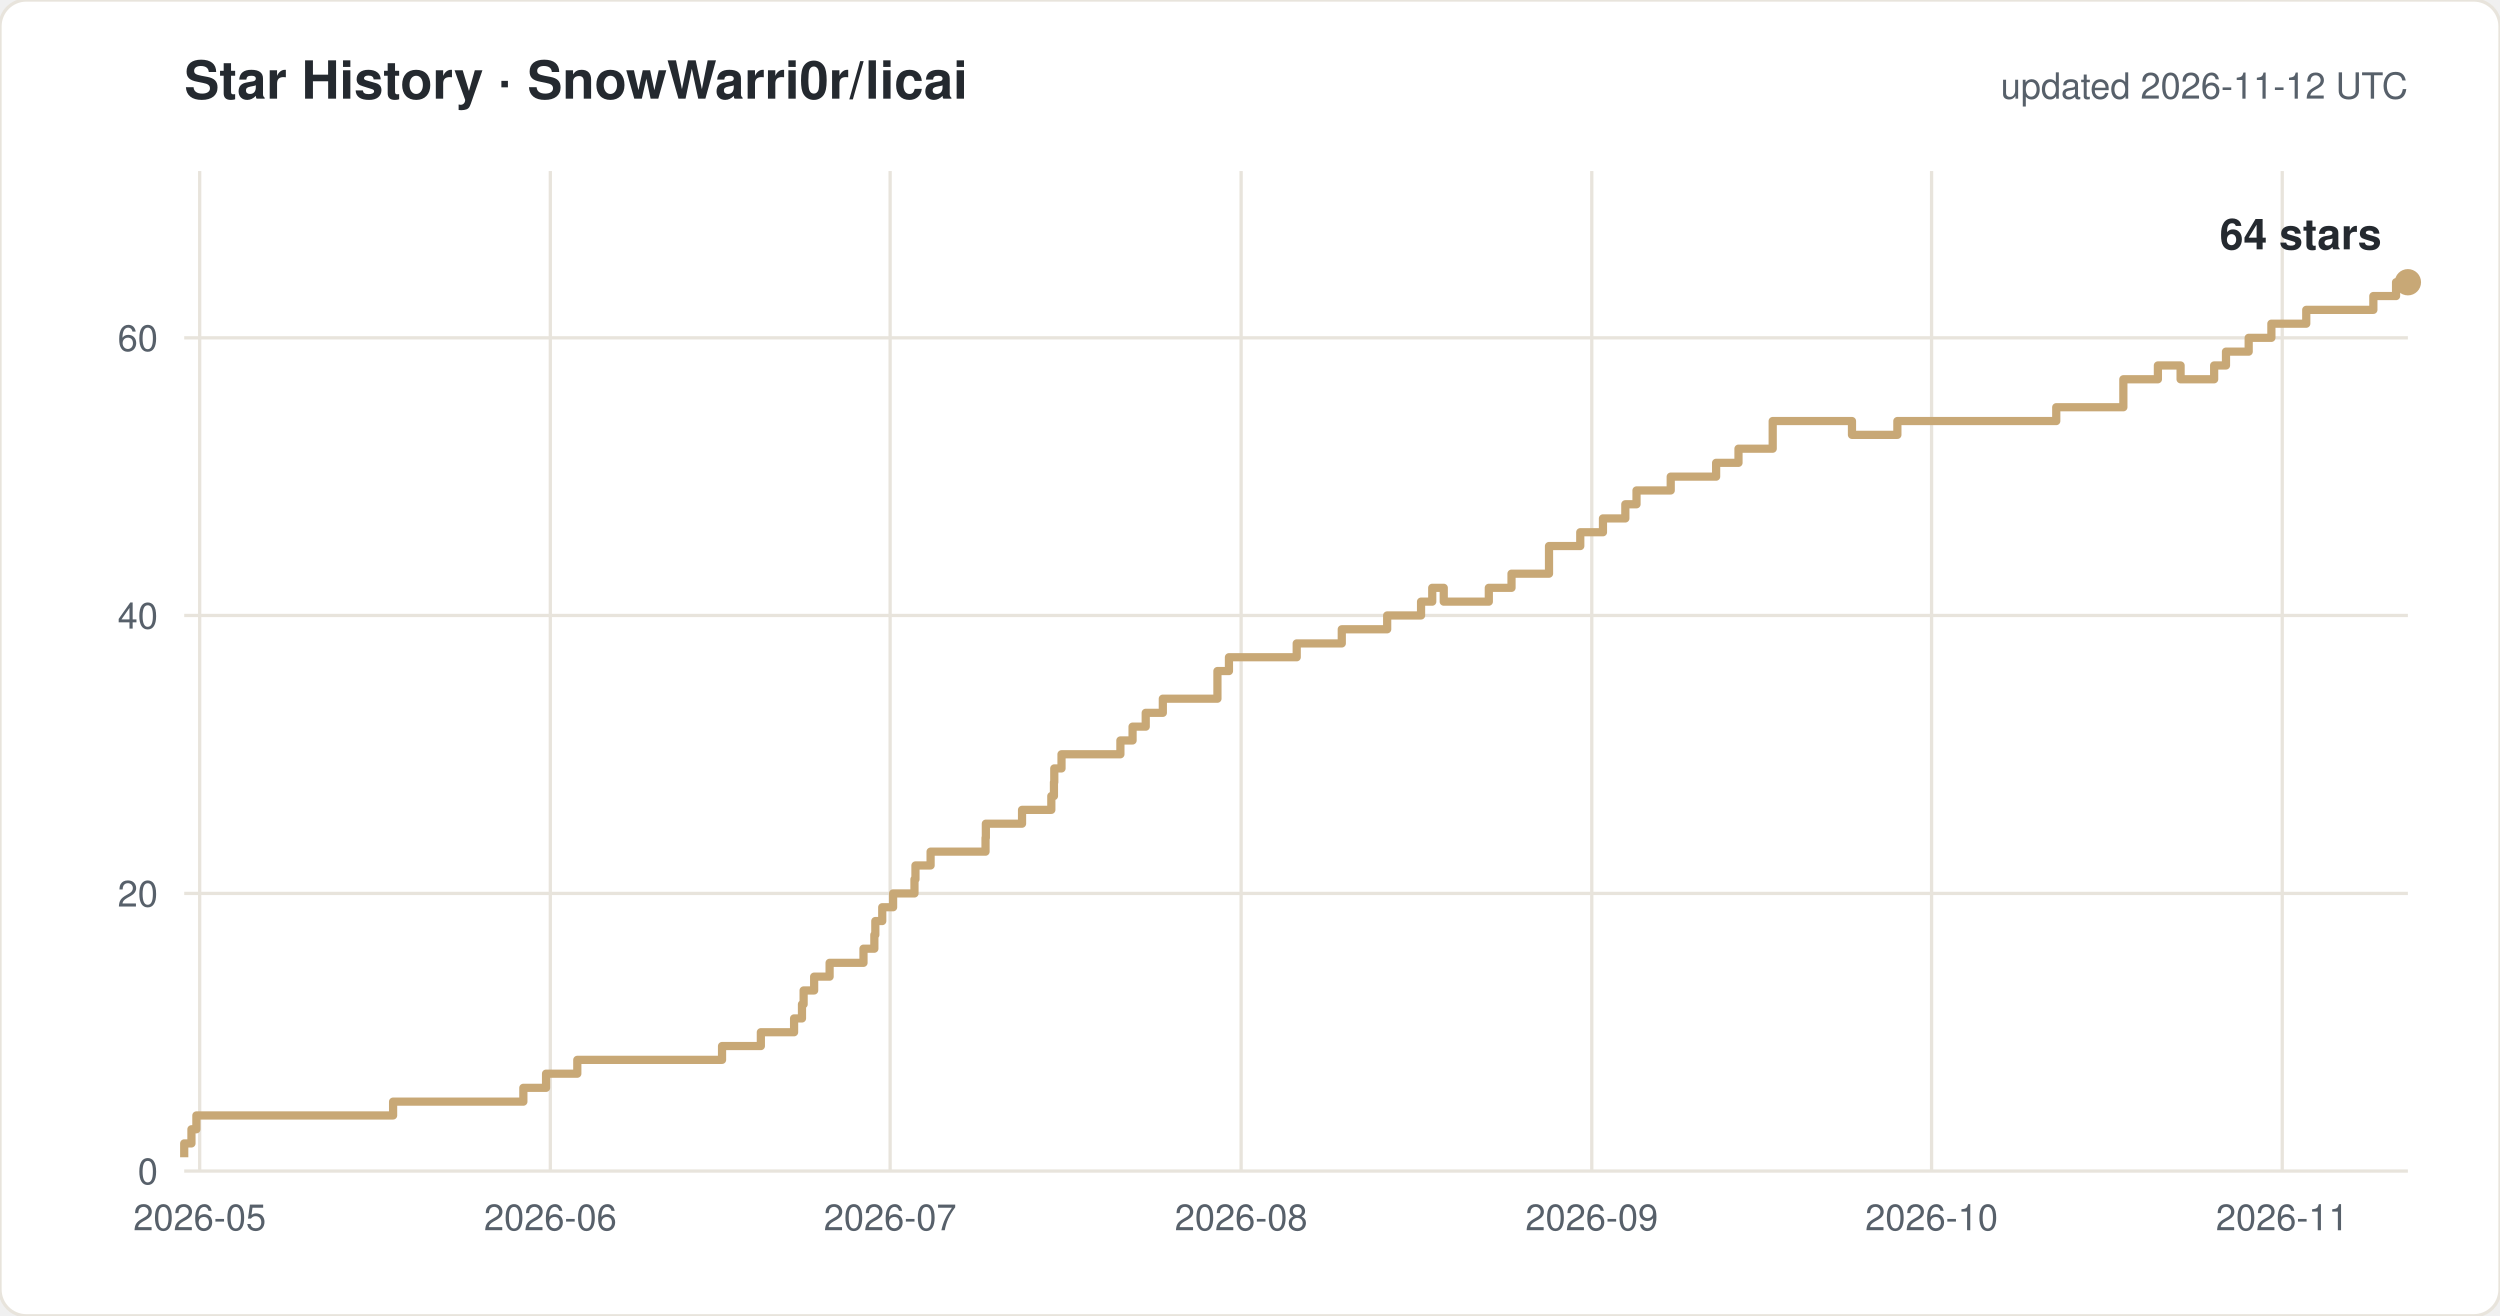
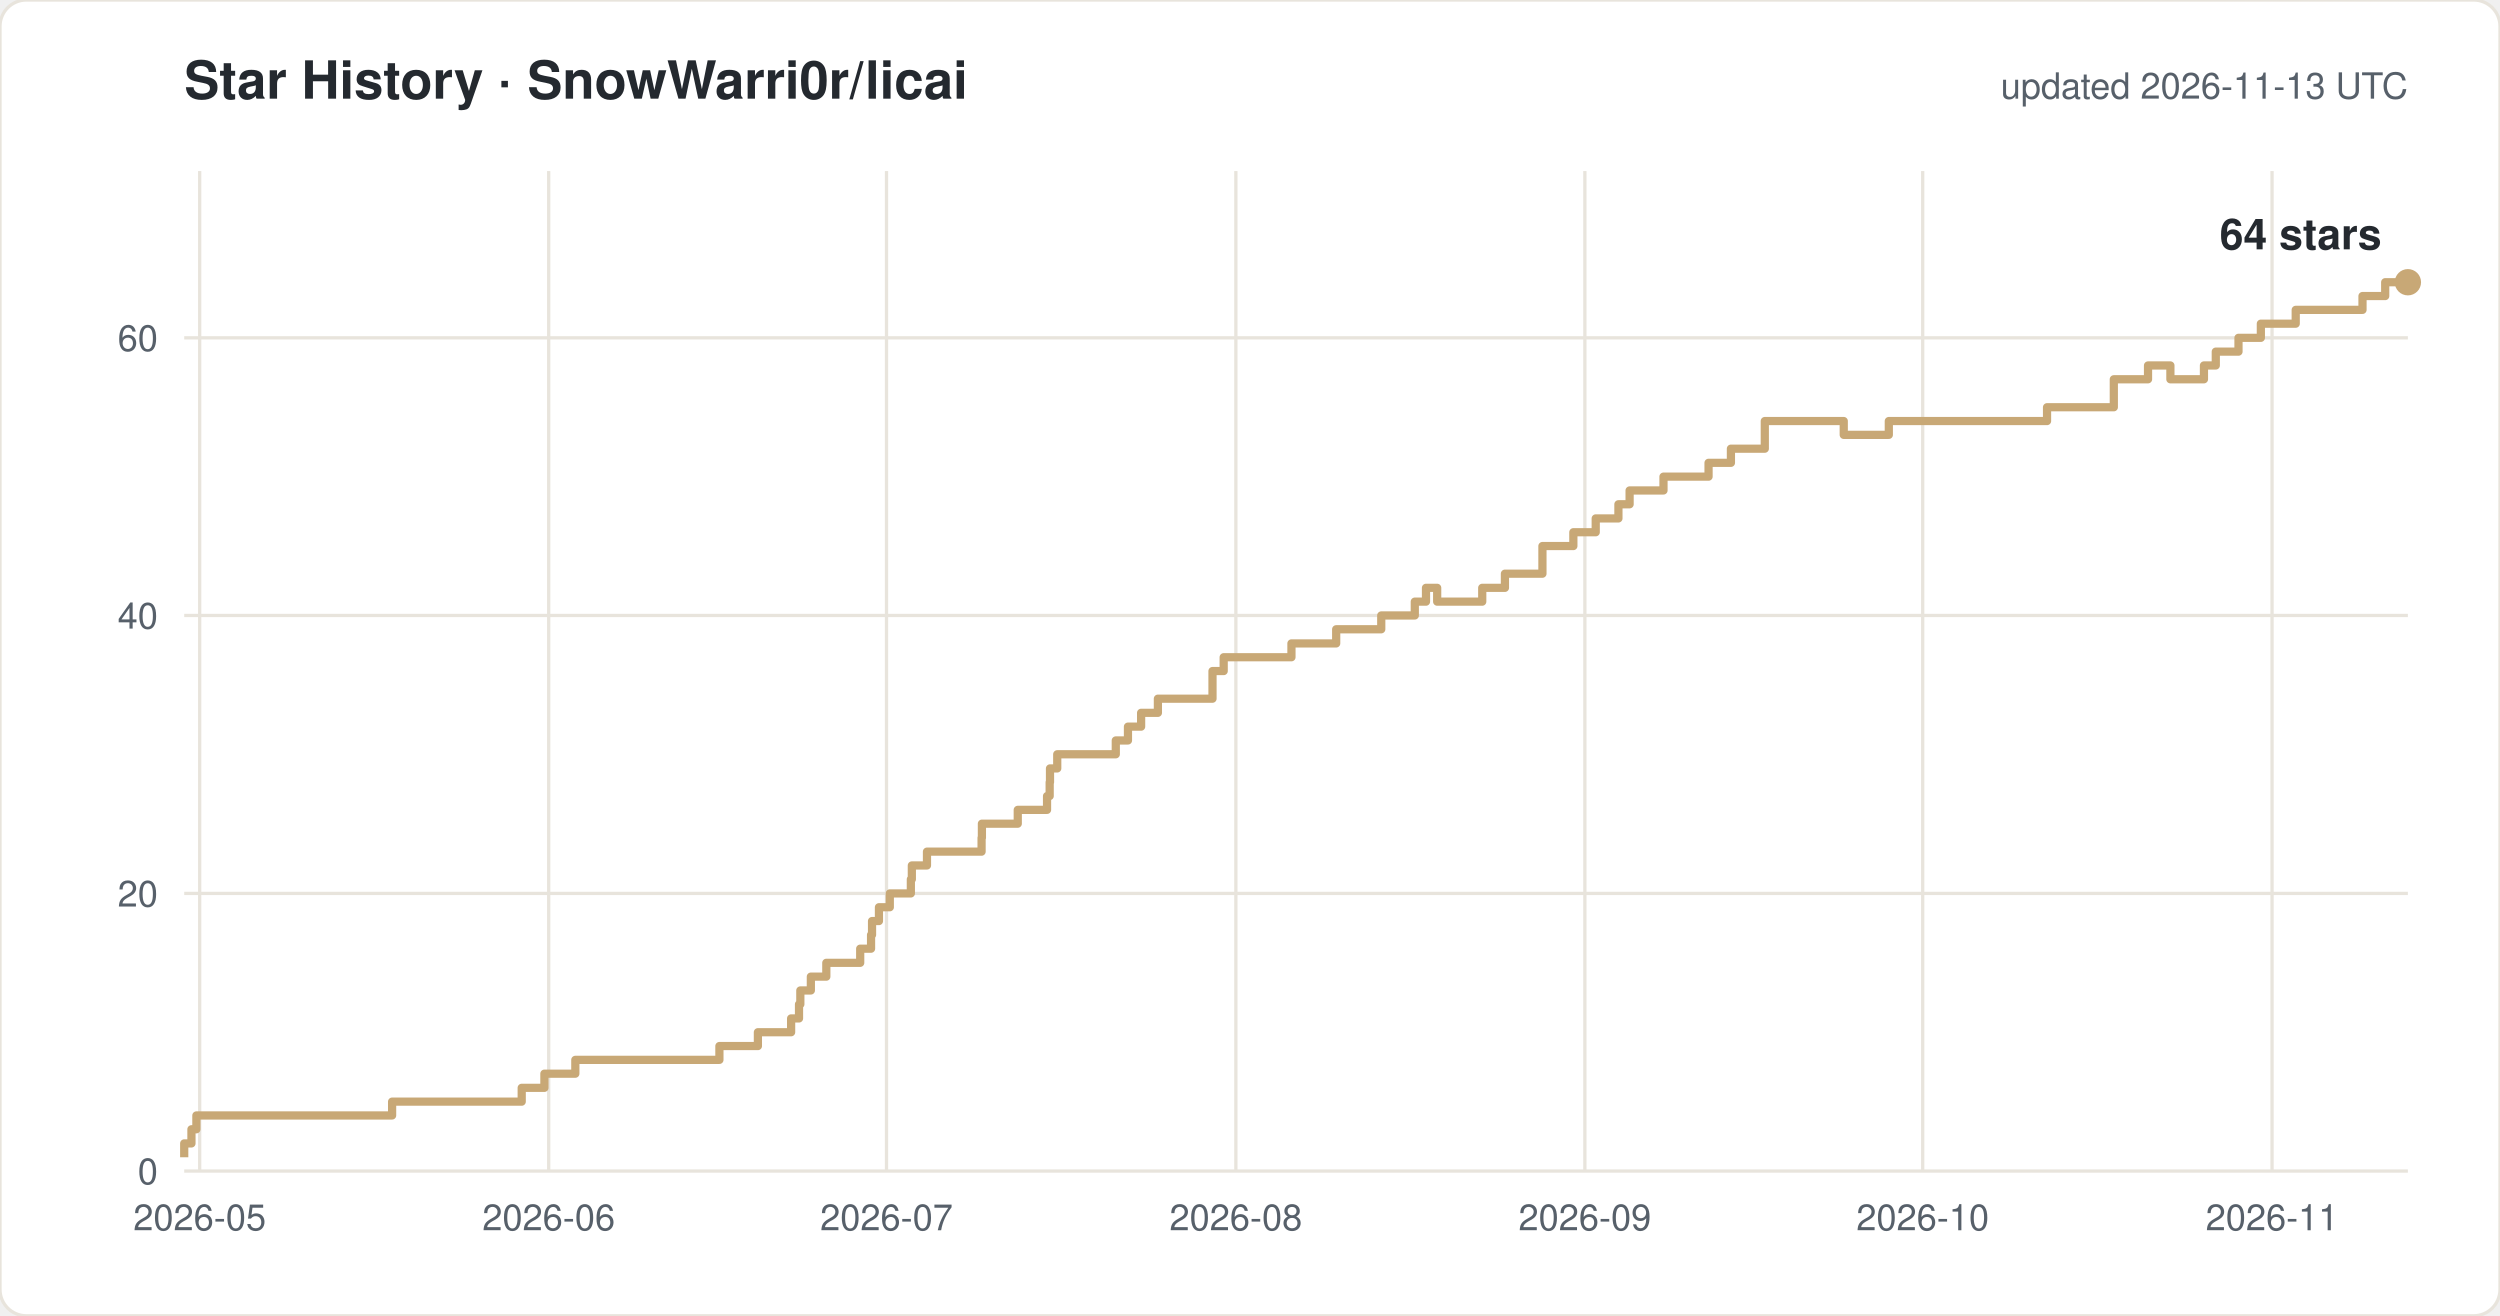
<svg xmlns="http://www.w3.org/2000/svg" width="760" height="400" viewBox="0 0 760 400" font-family="-apple-system,Segoe UI,Helvetica,Arial,sans-serif">
  <rect width="760" height="400" rx="8" fill="#ffffff" stroke="#e8e4dc" />
  <text x="56" y="30" font-size="16" font-weight="600" fill="#24292f">Star History · SnowWarri0r/licai</text>
-   <text x="732" y="30" font-size="11" fill="#57606a" text-anchor="end">updated 2026-11-12 UTC</text>
+   <text x="732" y="30" font-size="11" fill="#57606a" text-anchor="end">updated 2026-11-13 UTC</text>
  <line x1="56" y1="356.0" x2="732" y2="356.0" stroke="#e8e4dc" />
  <text x="48" y="360.0" font-size="11" fill="#57606a" text-anchor="end">0</text>
  <line x1="56" y1="271.6" x2="732" y2="271.6" stroke="#e8e4dc" />
  <text x="48" y="275.6" font-size="11" fill="#57606a" text-anchor="end">20</text>
  <line x1="56" y1="187.1" x2="732" y2="187.1" stroke="#e8e4dc" />
  <text x="48" y="191.1" font-size="11" fill="#57606a" text-anchor="end">40</text>
  <line x1="56" y1="102.7" x2="732" y2="102.7" stroke="#e8e4dc" />
  <text x="48" y="106.7" font-size="11" fill="#57606a" text-anchor="end">60</text>
  <line x1="60.7" y1="52" x2="60.7" y2="356" stroke="#e8e4dc" />
  <text x="60.7" y="374" font-size="11" fill="#57606a" text-anchor="middle">2026-05</text>
-   <line x1="167.3" y1="52" x2="167.3" y2="356" stroke="#e8e4dc" />
-   <text x="167.3" y="374" font-size="11" fill="#57606a" text-anchor="middle">2026-06</text>
-   <line x1="270.6" y1="52" x2="270.6" y2="356" stroke="#e8e4dc" />
-   <text x="270.6" y="374" font-size="11" fill="#57606a" text-anchor="middle">2026-07</text>
-   <line x1="377.3" y1="52" x2="377.3" y2="356" stroke="#e8e4dc" />
-   <text x="377.3" y="374" font-size="11" fill="#57606a" text-anchor="middle">2026-08</text>
-   <line x1="483.9" y1="52" x2="483.9" y2="356" stroke="#e8e4dc" />
-   <text x="483.9" y="374" font-size="11" fill="#57606a" text-anchor="middle">2026-09</text>
-   <line x1="587.2" y1="52" x2="587.2" y2="356" stroke="#e8e4dc" />
-   <text x="587.2" y="374" font-size="11" fill="#57606a" text-anchor="middle">2026-10</text>
-   <line x1="693.8" y1="52" x2="693.8" y2="356" stroke="#e8e4dc" />
-   <text x="693.8" y="374" font-size="11" fill="#57606a" text-anchor="middle">2026-11</text>
-   <path d="M 56.0 351.8 H 56.0 V 347.6 H 58.2 V 343.3 H 59.7 V 339.1 H 119.5 V 334.9 H 159.1 V 330.7 H 166.0 V 326.4 H 175.5 V 322.2 H 219.5 V 318.0 H 231.3 V 313.8 H 241.4 V 309.6 H 243.8 V 305.3 H 244.3 V 301.1 H 247.5 V 296.9 H 252.2 V 292.7 H 262.5 V 288.4 H 265.8 V 284.2 H 266.1 V 280.0 H 268.2 V 275.8 H 271.5 V 271.6 H 278.0 V 267.3 H 278.3 V 263.1 H 282.9 V 258.9 H 299.6 V 254.7 H 299.7 V 250.4 H 310.7 V 246.2 H 319.6 V 242.0 H 320.4 V 237.8 H 320.5 V 233.6 H 322.7 V 229.3 H 340.6 V 225.1 H 344.3 V 220.9 H 348.3 V 216.7 H 353.5 V 212.4 H 370.1 V 204.0 H 373.6 V 199.8 H 394.2 V 195.6 H 407.9 V 191.3 H 421.7 V 187.1 H 432.0 V 182.9 H 435.4 V 178.7 H 438.9 V 182.9 H 452.6 V 178.7 H 459.5 V 174.4 H 470.9 V 166.0 H 480.4 V 161.8 H 487.3 V 157.6 H 494.1 V 153.3 H 497.5 V 149.1 H 507.9 V 144.9 H 521.7 V 140.7 H 528.5 V 136.4 H 538.9 V 128.0 H 563.0 V 132.2 H 576.8 V 128.0 H 625.1 V 123.8 H 645.5 V 115.3 H 656.0 V 111.1 H 662.9 V 115.3 H 673.1 V 111.1 H 676.7 V 106.9 H 683.6 V 102.7 H 690.5 V 98.4 H 701.1 V 94.2 H 721.5 V 90.0 H 728.4 V 85.8 H 732.0" fill="none" stroke="#c8a876" stroke-width="2.5" stroke-linejoin="round" />
+   <line x1="166.8" y1="52" x2="166.8" y2="356" stroke="#e8e4dc" />
+   <text x="166.8" y="374" font-size="11" fill="#57606a" text-anchor="middle">2026-06</text>
+   <line x1="269.5" y1="52" x2="269.5" y2="356" stroke="#e8e4dc" />
+   <text x="269.5" y="374" font-size="11" fill="#57606a" text-anchor="middle">2026-07</text>
+   <line x1="375.7" y1="52" x2="375.7" y2="356" stroke="#e8e4dc" />
+   <text x="375.7" y="374" font-size="11" fill="#57606a" text-anchor="middle">2026-08</text>
+   <line x1="481.8" y1="52" x2="481.8" y2="356" stroke="#e8e4dc" />
+   <text x="481.8" y="374" font-size="11" fill="#57606a" text-anchor="middle">2026-09</text>
+   <line x1="584.5" y1="52" x2="584.5" y2="356" stroke="#e8e4dc" />
+   <text x="584.5" y="374" font-size="11" fill="#57606a" text-anchor="middle">2026-10</text>
+   <line x1="690.7" y1="52" x2="690.7" y2="356" stroke="#e8e4dc" />
+   <text x="690.7" y="374" font-size="11" fill="#57606a" text-anchor="middle">2026-11</text>
+   <path d="M 56.0 351.8 H 56.0 V 347.6 H 58.2 V 343.3 H 59.7 V 339.1 H 119.2 V 334.9 H 158.6 V 330.7 H 165.5 V 326.4 H 174.9 V 322.2 H 218.7 V 318.0 H 230.4 V 313.8 H 240.5 V 309.6 H 242.9 V 305.3 H 243.3 V 301.1 H 246.5 V 296.9 H 251.2 V 292.7 H 261.5 V 288.4 H 264.8 V 284.2 H 265.1 V 280.0 H 267.2 V 275.8 H 270.5 V 271.6 H 276.9 V 267.3 H 277.2 V 263.1 H 281.8 V 258.9 H 298.4 V 254.7 H 298.5 V 250.4 H 309.4 V 246.2 H 318.3 V 242.0 H 319.1 V 237.8 H 319.2 V 233.6 H 321.4 V 229.3 H 339.2 V 225.1 H 342.9 V 220.9 H 346.9 V 216.7 H 352.0 V 212.4 H 368.6 V 204.0 H 372.0 V 199.8 H 392.6 V 195.6 H 406.2 V 191.3 H 419.9 V 187.1 H 430.1 V 182.9 H 433.5 V 178.7 H 436.9 V 182.9 H 450.6 V 178.7 H 457.5 V 174.4 H 468.9 V 166.0 H 478.3 V 161.8 H 485.1 V 157.6 H 492.0 V 153.3 H 495.4 V 149.1 H 505.7 V 144.9 H 519.4 V 140.7 H 526.2 V 136.4 H 536.5 V 128.0 H 560.5 V 132.2 H 574.2 V 128.0 H 622.3 V 123.8 H 642.6 V 115.3 H 653.0 V 111.1 H 659.8 V 115.3 H 670.0 V 111.1 H 673.6 V 106.9 H 680.5 V 102.7 H 687.3 V 98.4 H 697.9 V 94.2 H 718.2 V 90.0 H 725.1 V 85.8 H 732.0" fill="none" stroke="#c8a876" stroke-width="2.5" stroke-linejoin="round" />
  <circle cx="732.0" cy="85.8" r="4" fill="#c8a876" />
  <text x="724.0" y="75.8" font-size="13" font-weight="600" fill="#24292f" text-anchor="end">64 stars</text>
</svg>
